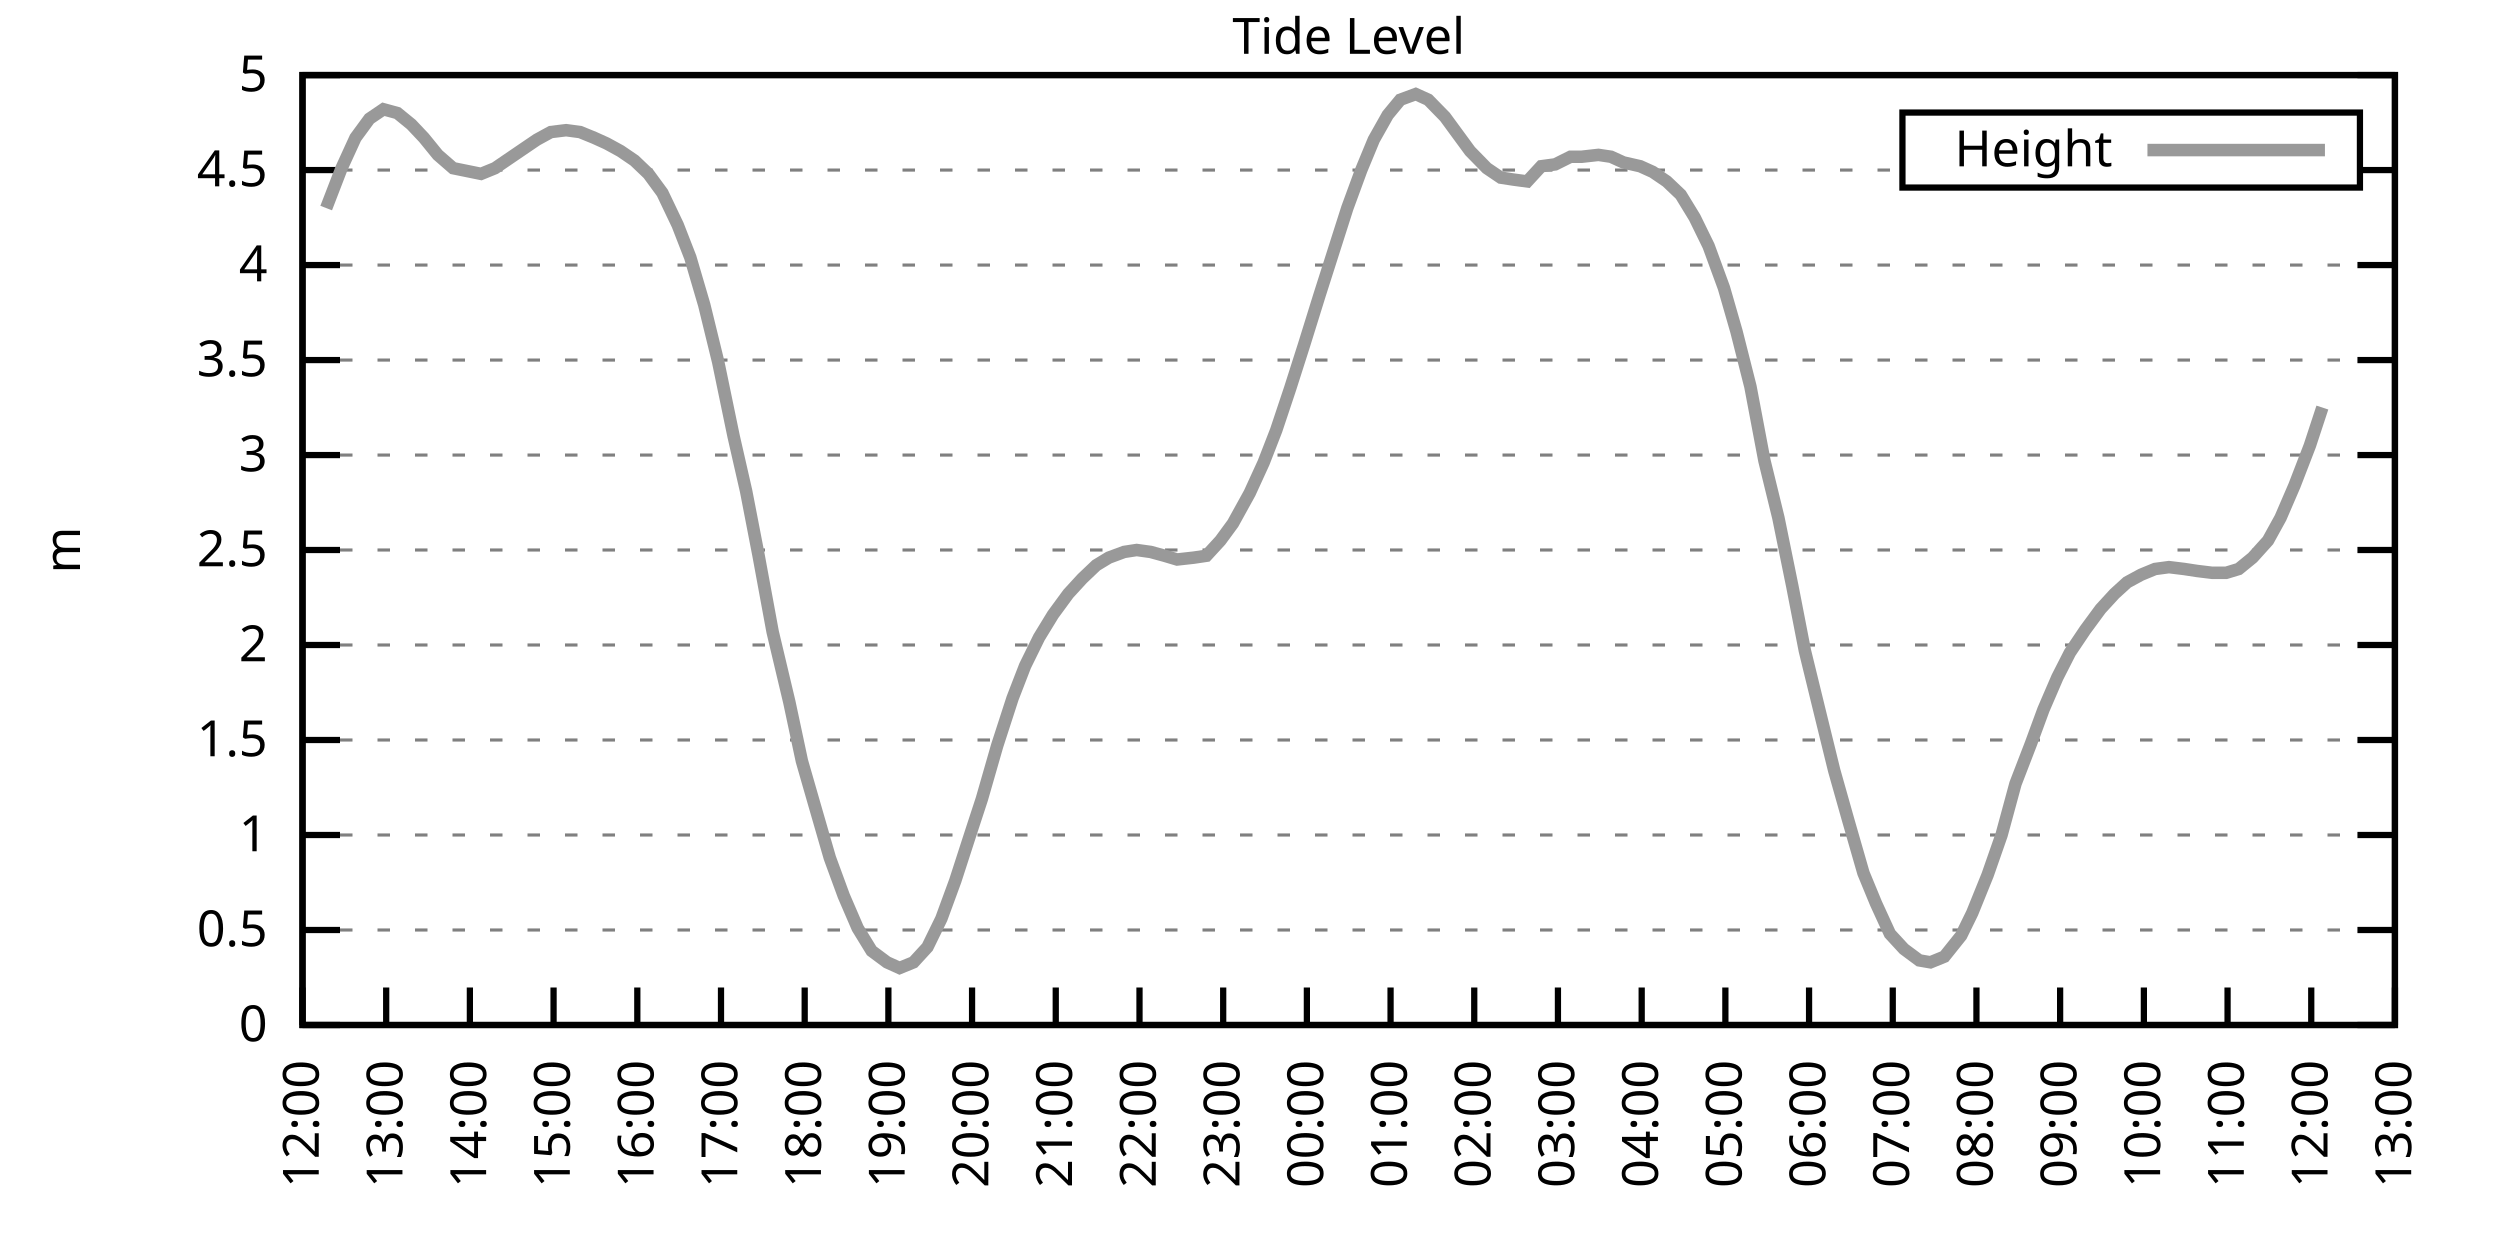
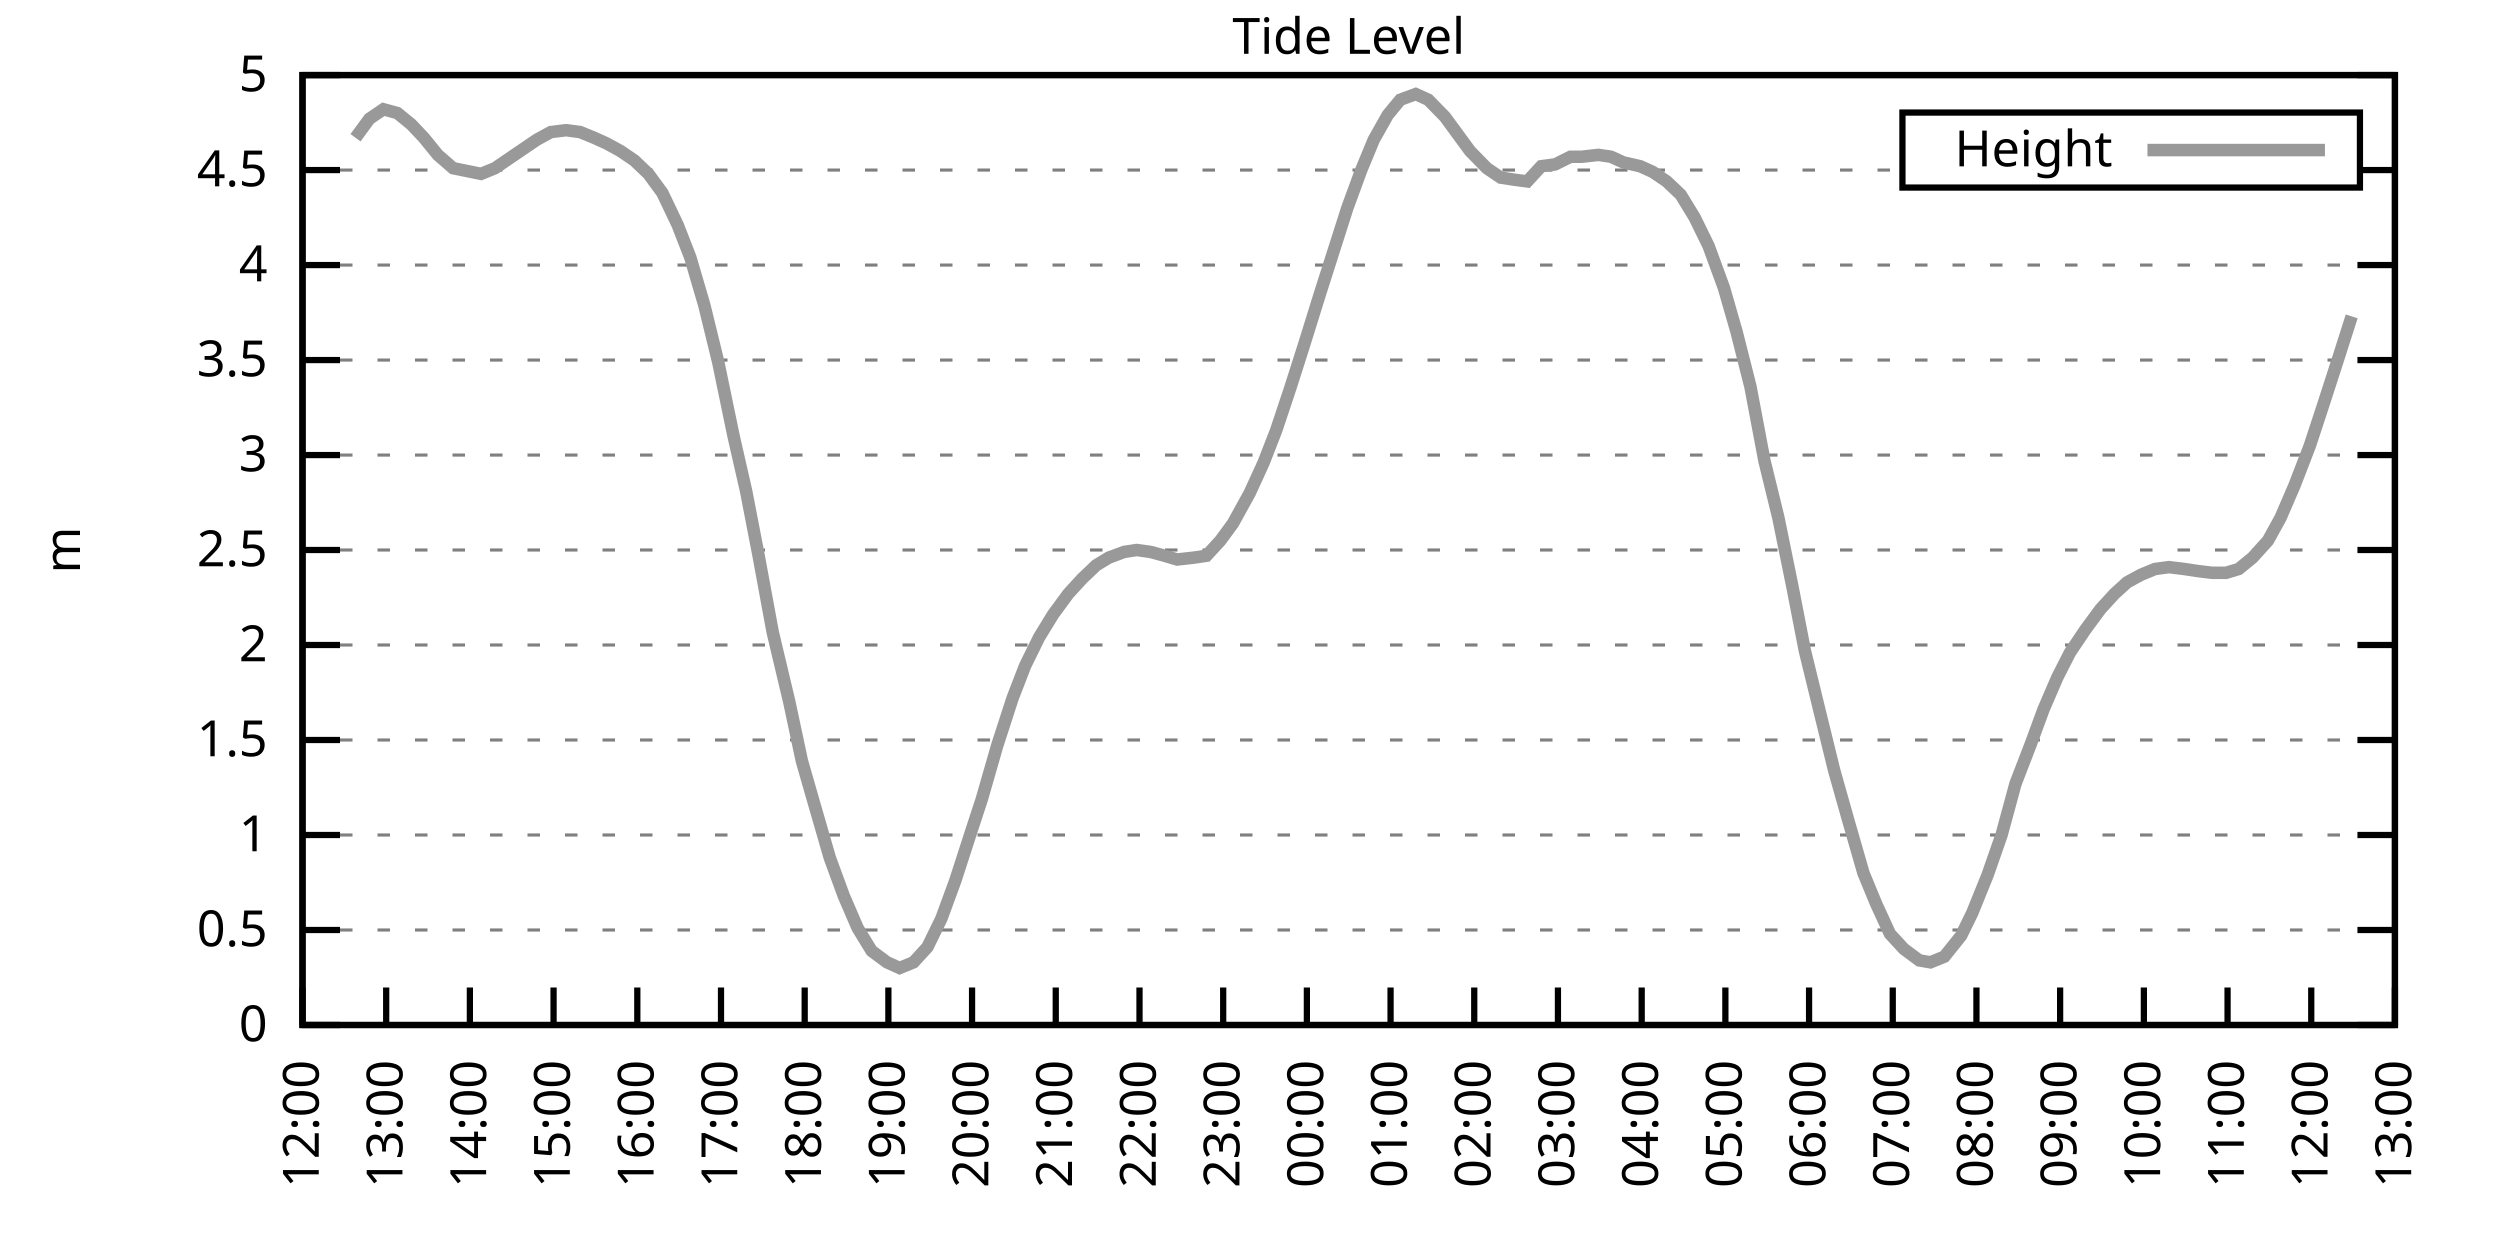
<svg xmlns="http://www.w3.org/2000/svg" xmlns:xlink="http://www.w3.org/1999/xlink" width="400" height="200" viewBox="0 0 400 200">
  <g id="gnuplot_canvas">
    <rect x="0" y="0" width="400" height="200" fill="none" />
    <defs>
      <circle id="gpDot" r="0.5" stroke-width="0.5" stroke="currentColor" />
      <path id="gpPt0" stroke-width="0.333" stroke="currentColor" d="M-1,0 h2 M0,-1 v2" />
      <path id="gpPt1" stroke-width="0.333" stroke="currentColor" d="M-1,-1 L1,1 M1,-1 L-1,1" />
      <path id="gpPt2" stroke-width="0.333" stroke="currentColor" d="M-1,0 L1,0 M0,-1 L0,1 M-1,-1 L1,1 M-1,1 L1,-1" />
      <rect id="gpPt3" stroke-width="0.333" stroke="currentColor" x="-1" y="-1" width="2" height="2" />
      <rect id="gpPt4" stroke-width="0.333" stroke="currentColor" fill="currentColor" x="-1" y="-1" width="2" height="2" />
      <circle id="gpPt5" stroke-width="0.333" stroke="currentColor" cx="0" cy="0" r="1" />
      <use xlink:href="#gpPt5" id="gpPt6" fill="currentColor" stroke="none" />
      <path id="gpPt7" stroke-width="0.333" stroke="currentColor" d="M0,-1.33 L-1.33,0.67 L1.33,0.67 z" />
      <use xlink:href="#gpPt7" id="gpPt8" fill="currentColor" stroke="none" />
      <use xlink:href="#gpPt7" id="gpPt9" stroke="currentColor" transform="rotate(180)" />
      <use xlink:href="#gpPt9" id="gpPt10" fill="currentColor" stroke="none" />
      <use xlink:href="#gpPt3" id="gpPt11" stroke="currentColor" transform="rotate(45)" />
      <use xlink:href="#gpPt11" id="gpPt12" fill="currentColor" stroke="none" />
      <path id="gpPt13" stroke-width="0.333" stroke="currentColor" d="M0,1.330 L1.265,0.411 L0.782,-1.067 L-0.782,-1.076 L-1.265,0.411 z" />
      <use xlink:href="#gpPt13" id="gpPt14" fill="currentColor" stroke="none" />
      <filter id="textbox" filterUnits="objectBoundingBox" x="0" y="0" height="1" width="1">
        <feFlood flood-color="white" flood-opacity="1" result="bgnd" />
        <feComposite in="SourceGraphic" in2="bgnd" operator="atop" />
      </filter>
      <filter id="greybox" filterUnits="objectBoundingBox" x="0" y="0" height="1" width="1">
        <feFlood flood-color="lightgrey" flood-opacity="1" result="grey" />
        <feComposite in="SourceGraphic" in2="grey" operator="atop" />
      </filter>
    </defs>
    <g fill="none" color="white" stroke="currentColor" stroke-width="1.00" stroke-linecap="butt" stroke-linejoin="miter">
</g>
    <g fill="none" color="black" stroke="currentColor" stroke-width="1.00" stroke-linecap="butt" stroke-linejoin="miter">
      <g stroke="none" shape-rendering="crispEdges">
        <polygon fill="rgb(255, 255, 255)" points="48.40,164.00 383.18,164.00 383.18,12.02 48.40,12.02 " />
      </g>
    </g>
    <g fill="none" color="black" stroke="currentColor" stroke-width="1.00" stroke-linecap="butt" stroke-linejoin="miter">
</g>
    <g fill="none" color="black" stroke="black" stroke-width="0.50" stroke-linecap="butt" stroke-linejoin="miter">
</g>
    <g fill="none" color="gray" stroke="currentColor" stroke-width="0.50" stroke-linecap="butt" stroke-linejoin="miter">
      <path stroke="gray" stroke-dasharray="2,4" class="gridline" d="M48.40,164.00 L383.19,164.00  " />
    </g>
    <g fill="none" color="gray" stroke="gray" stroke-width="1.00" stroke-linecap="butt" stroke-linejoin="miter">
</g>
    <g fill="none" color="black" stroke="currentColor" stroke-width="1.00" stroke-linecap="butt" stroke-linejoin="miter">
      <path stroke="black" d="M48.40,164.00 L54.40,164.00 M383.19,164.00 L377.19,164.00  " />
      <g transform="translate(42.80,166.60)" stroke="none" fill="black" font-family="Sans" font-size="8.00" text-anchor="end">
        <text>
          <tspan font-family="Sans"> 0</tspan>
        </text>
      </g>
    </g>
    <g fill="none" color="black" stroke="currentColor" stroke-width="1.00" stroke-linecap="butt" stroke-linejoin="miter">
</g>
    <g fill="none" color="black" stroke="black" stroke-width="0.50" stroke-linecap="butt" stroke-linejoin="miter">
</g>
    <g fill="none" color="gray" stroke="currentColor" stroke-width="0.50" stroke-linecap="butt" stroke-linejoin="miter">
      <path stroke="gray" stroke-dasharray="2,4" class="gridline" d="M48.40,148.80 L383.19,148.80  " />
    </g>
    <g fill="none" color="gray" stroke="gray" stroke-width="1.00" stroke-linecap="butt" stroke-linejoin="miter">
</g>
    <g fill="none" color="black" stroke="currentColor" stroke-width="1.00" stroke-linecap="butt" stroke-linejoin="miter">
      <path stroke="black" d="M48.40,148.80 L54.40,148.80 M383.19,148.80 L377.19,148.80  " />
      <g transform="translate(42.80,151.40)" stroke="none" fill="black" font-family="Sans" font-size="8.00" text-anchor="end">
        <text>
          <tspan font-family="Sans"> 0.5</tspan>
        </text>
      </g>
    </g>
    <g fill="none" color="black" stroke="currentColor" stroke-width="1.00" stroke-linecap="butt" stroke-linejoin="miter">
</g>
    <g fill="none" color="black" stroke="black" stroke-width="0.50" stroke-linecap="butt" stroke-linejoin="miter">
</g>
    <g fill="none" color="gray" stroke="currentColor" stroke-width="0.50" stroke-linecap="butt" stroke-linejoin="miter">
      <path stroke="gray" stroke-dasharray="2,4" class="gridline" d="M48.40,133.60 L383.19,133.60  " />
    </g>
    <g fill="none" color="gray" stroke="gray" stroke-width="1.00" stroke-linecap="butt" stroke-linejoin="miter">
</g>
    <g fill="none" color="black" stroke="currentColor" stroke-width="1.00" stroke-linecap="butt" stroke-linejoin="miter">
      <path stroke="black" d="M48.40,133.60 L54.40,133.60 M383.19,133.60 L377.19,133.60  " />
      <g transform="translate(42.80,136.20)" stroke="none" fill="black" font-family="Sans" font-size="8.00" text-anchor="end">
        <text>
          <tspan font-family="Sans"> 1</tspan>
        </text>
      </g>
    </g>
    <g fill="none" color="black" stroke="currentColor" stroke-width="1.00" stroke-linecap="butt" stroke-linejoin="miter">
</g>
    <g fill="none" color="black" stroke="black" stroke-width="0.50" stroke-linecap="butt" stroke-linejoin="miter">
</g>
    <g fill="none" color="gray" stroke="currentColor" stroke-width="0.50" stroke-linecap="butt" stroke-linejoin="miter">
      <path stroke="gray" stroke-dasharray="2,4" class="gridline" d="M48.40,118.40 L383.19,118.40  " />
    </g>
    <g fill="none" color="gray" stroke="gray" stroke-width="1.00" stroke-linecap="butt" stroke-linejoin="miter">
</g>
    <g fill="none" color="black" stroke="currentColor" stroke-width="1.00" stroke-linecap="butt" stroke-linejoin="miter">
      <path stroke="black" d="M48.40,118.40 L54.40,118.40 M383.19,118.40 L377.19,118.40  " />
      <g transform="translate(42.80,121.00)" stroke="none" fill="black" font-family="Sans" font-size="8.00" text-anchor="end">
        <text>
          <tspan font-family="Sans"> 1.5</tspan>
        </text>
      </g>
    </g>
    <g fill="none" color="black" stroke="currentColor" stroke-width="1.00" stroke-linecap="butt" stroke-linejoin="miter">
</g>
    <g fill="none" color="black" stroke="black" stroke-width="0.50" stroke-linecap="butt" stroke-linejoin="miter">
</g>
    <g fill="none" color="gray" stroke="currentColor" stroke-width="0.50" stroke-linecap="butt" stroke-linejoin="miter">
      <path stroke="gray" stroke-dasharray="2,4" class="gridline" d="M48.40,103.20 L383.19,103.20  " />
    </g>
    <g fill="none" color="gray" stroke="gray" stroke-width="1.00" stroke-linecap="butt" stroke-linejoin="miter">
</g>
    <g fill="none" color="black" stroke="currentColor" stroke-width="1.00" stroke-linecap="butt" stroke-linejoin="miter">
      <path stroke="black" d="M48.40,103.20 L54.40,103.20 M383.19,103.20 L377.19,103.20  " />
      <g transform="translate(42.80,105.80)" stroke="none" fill="black" font-family="Sans" font-size="8.00" text-anchor="end">
        <text>
          <tspan font-family="Sans"> 2</tspan>
        </text>
      </g>
    </g>
    <g fill="none" color="black" stroke="currentColor" stroke-width="1.00" stroke-linecap="butt" stroke-linejoin="miter">
</g>
    <g fill="none" color="black" stroke="black" stroke-width="0.50" stroke-linecap="butt" stroke-linejoin="miter">
</g>
    <g fill="none" color="gray" stroke="currentColor" stroke-width="0.50" stroke-linecap="butt" stroke-linejoin="miter">
      <path stroke="gray" stroke-dasharray="2,4" class="gridline" d="M48.40,88.00 L383.19,88.00  " />
    </g>
    <g fill="none" color="gray" stroke="gray" stroke-width="1.00" stroke-linecap="butt" stroke-linejoin="miter">
</g>
    <g fill="none" color="black" stroke="currentColor" stroke-width="1.00" stroke-linecap="butt" stroke-linejoin="miter">
      <path stroke="black" d="M48.40,88.00 L54.40,88.00 M383.19,88.00 L377.19,88.00  " />
      <g transform="translate(42.80,90.60)" stroke="none" fill="black" font-family="Sans" font-size="8.00" text-anchor="end">
        <text>
          <tspan font-family="Sans"> 2.5</tspan>
        </text>
      </g>
    </g>
    <g fill="none" color="black" stroke="currentColor" stroke-width="1.00" stroke-linecap="butt" stroke-linejoin="miter">
</g>
    <g fill="none" color="black" stroke="black" stroke-width="0.50" stroke-linecap="butt" stroke-linejoin="miter">
</g>
    <g fill="none" color="gray" stroke="currentColor" stroke-width="0.50" stroke-linecap="butt" stroke-linejoin="miter">
      <path stroke="gray" stroke-dasharray="2,4" class="gridline" d="M48.40,72.81 L383.19,72.81  " />
    </g>
    <g fill="none" color="gray" stroke="gray" stroke-width="1.00" stroke-linecap="butt" stroke-linejoin="miter">
</g>
    <g fill="none" color="black" stroke="currentColor" stroke-width="1.00" stroke-linecap="butt" stroke-linejoin="miter">
      <path stroke="black" d="M48.40,72.81 L54.40,72.81 M383.19,72.81 L377.19,72.81  " />
      <g transform="translate(42.80,75.41)" stroke="none" fill="black" font-family="Sans" font-size="8.00" text-anchor="end">
        <text>
          <tspan font-family="Sans"> 3</tspan>
        </text>
      </g>
    </g>
    <g fill="none" color="black" stroke="currentColor" stroke-width="1.00" stroke-linecap="butt" stroke-linejoin="miter">
</g>
    <g fill="none" color="black" stroke="black" stroke-width="0.50" stroke-linecap="butt" stroke-linejoin="miter">
</g>
    <g fill="none" color="gray" stroke="currentColor" stroke-width="0.50" stroke-linecap="butt" stroke-linejoin="miter">
      <path stroke="gray" stroke-dasharray="2,4" class="gridline" d="M48.40,57.61 L383.19,57.61  " />
    </g>
    <g fill="none" color="gray" stroke="gray" stroke-width="1.00" stroke-linecap="butt" stroke-linejoin="miter">
</g>
    <g fill="none" color="black" stroke="currentColor" stroke-width="1.00" stroke-linecap="butt" stroke-linejoin="miter">
      <path stroke="black" d="M48.40,57.61 L54.40,57.61 M383.19,57.61 L377.19,57.61  " />
      <g transform="translate(42.80,60.21)" stroke="none" fill="black" font-family="Sans" font-size="8.00" text-anchor="end">
        <text>
          <tspan font-family="Sans"> 3.5</tspan>
        </text>
      </g>
    </g>
    <g fill="none" color="black" stroke="currentColor" stroke-width="1.00" stroke-linecap="butt" stroke-linejoin="miter">
</g>
    <g fill="none" color="black" stroke="black" stroke-width="0.50" stroke-linecap="butt" stroke-linejoin="miter">
</g>
    <g fill="none" color="gray" stroke="currentColor" stroke-width="0.50" stroke-linecap="butt" stroke-linejoin="miter">
      <path stroke="gray" stroke-dasharray="2,4" class="gridline" d="M48.40,42.41 L383.19,42.41  " />
    </g>
    <g fill="none" color="gray" stroke="gray" stroke-width="1.00" stroke-linecap="butt" stroke-linejoin="miter">
</g>
    <g fill="none" color="black" stroke="currentColor" stroke-width="1.00" stroke-linecap="butt" stroke-linejoin="miter">
      <path stroke="black" d="M48.40,42.41 L54.40,42.41 M383.19,42.41 L377.19,42.41  " />
      <g transform="translate(42.80,45.01)" stroke="none" fill="black" font-family="Sans" font-size="8.00" text-anchor="end">
        <text>
          <tspan font-family="Sans"> 4</tspan>
        </text>
      </g>
    </g>
    <g fill="none" color="black" stroke="currentColor" stroke-width="1.00" stroke-linecap="butt" stroke-linejoin="miter">
</g>
    <g fill="none" color="black" stroke="black" stroke-width="0.50" stroke-linecap="butt" stroke-linejoin="miter">
</g>
    <g fill="none" color="gray" stroke="currentColor" stroke-width="0.50" stroke-linecap="butt" stroke-linejoin="miter">
      <path stroke="gray" stroke-dasharray="2,4" class="gridline" d="M48.40,27.21 L304.39,27.21 M377.59,27.21 L383.19,27.21  " />
    </g>
    <g fill="none" color="gray" stroke="gray" stroke-width="1.00" stroke-linecap="butt" stroke-linejoin="miter">
</g>
    <g fill="none" color="black" stroke="currentColor" stroke-width="1.00" stroke-linecap="butt" stroke-linejoin="miter">
      <path stroke="black" d="M48.40,27.21 L54.40,27.21 M383.19,27.21 L377.19,27.21  " />
      <g transform="translate(42.80,29.81)" stroke="none" fill="black" font-family="Sans" font-size="8.00" text-anchor="end">
        <text>
          <tspan font-family="Sans"> 4.5</tspan>
        </text>
      </g>
    </g>
    <g fill="none" color="black" stroke="currentColor" stroke-width="1.00" stroke-linecap="butt" stroke-linejoin="miter">
</g>
    <g fill="none" color="black" stroke="black" stroke-width="0.50" stroke-linecap="butt" stroke-linejoin="miter">
</g>
    <g fill="none" color="gray" stroke="currentColor" stroke-width="0.50" stroke-linecap="butt" stroke-linejoin="miter">
      <path stroke="gray" stroke-dasharray="2,4" class="gridline" d="M48.40,12.01 L383.19,12.01  " />
    </g>
    <g fill="none" color="gray" stroke="gray" stroke-width="1.00" stroke-linecap="butt" stroke-linejoin="miter">
</g>
    <g fill="none" color="black" stroke="currentColor" stroke-width="1.00" stroke-linecap="butt" stroke-linejoin="miter">
      <path stroke="black" d="M48.40,12.01 L54.40,12.01 M383.19,12.01 L377.19,12.01  " />
      <g transform="translate(42.80,14.61)" stroke="none" fill="black" font-family="Sans" font-size="8.00" text-anchor="end">
        <text>
          <tspan font-family="Sans"> 5</tspan>
        </text>
      </g>
    </g>
    <g fill="none" color="black" stroke="currentColor" stroke-width="1.00" stroke-linecap="butt" stroke-linejoin="miter">
      <path stroke="black" d="M48.40,164.00 L48.40,158.00  " />
      <g transform="translate(51.00,169.60) rotate(270.00)" stroke="none" fill="black" font-family="Sans" font-size="8.00" text-anchor="end">
        <text>
          <tspan font-family="Sans">12:00</tspan>
        </text>
      </g>
    </g>
    <g fill="none" color="black" stroke="currentColor" stroke-width="1.00" stroke-linecap="butt" stroke-linejoin="miter">
      <path stroke="black" d="M61.79,164.00 L61.79,158.00  " />
      <g transform="translate(64.39,169.60) rotate(270.00)" stroke="none" fill="black" font-family="Sans" font-size="8.00" text-anchor="end">
        <text>
          <tspan font-family="Sans">13:00</tspan>
        </text>
      </g>
    </g>
    <g fill="none" color="black" stroke="currentColor" stroke-width="1.00" stroke-linecap="butt" stroke-linejoin="miter">
      <path stroke="black" d="M75.18,164.00 L75.18,158.00  " />
      <g transform="translate(77.78,169.60) rotate(270.00)" stroke="none" fill="black" font-family="Sans" font-size="8.00" text-anchor="end">
        <text>
          <tspan font-family="Sans">14:00</tspan>
        </text>
      </g>
    </g>
    <g fill="none" color="black" stroke="currentColor" stroke-width="1.00" stroke-linecap="butt" stroke-linejoin="miter">
      <path stroke="black" d="M88.57,164.00 L88.57,158.00  " />
      <g transform="translate(91.17,169.60) rotate(270.00)" stroke="none" fill="black" font-family="Sans" font-size="8.00" text-anchor="end">
        <text>
          <tspan font-family="Sans">15:00</tspan>
        </text>
      </g>
    </g>
    <g fill="none" color="black" stroke="currentColor" stroke-width="1.00" stroke-linecap="butt" stroke-linejoin="miter">
      <path stroke="black" d="M101.97,164.00 L101.97,158.00  " />
      <g transform="translate(104.57,169.60) rotate(270.00)" stroke="none" fill="black" font-family="Sans" font-size="8.00" text-anchor="end">
        <text>
          <tspan font-family="Sans">16:00</tspan>
        </text>
      </g>
    </g>
    <g fill="none" color="black" stroke="currentColor" stroke-width="1.00" stroke-linecap="butt" stroke-linejoin="miter">
      <path stroke="black" d="M115.36,164.00 L115.36,158.00  " />
      <g transform="translate(117.96,169.60) rotate(270.00)" stroke="none" fill="black" font-family="Sans" font-size="8.00" text-anchor="end">
        <text>
          <tspan font-family="Sans">17:00</tspan>
        </text>
      </g>
    </g>
    <g fill="none" color="black" stroke="currentColor" stroke-width="1.00" stroke-linecap="butt" stroke-linejoin="miter">
      <path stroke="black" d="M128.75,164.00 L128.75,158.00  " />
      <g transform="translate(131.35,169.60) rotate(270.00)" stroke="none" fill="black" font-family="Sans" font-size="8.00" text-anchor="end">
        <text>
          <tspan font-family="Sans">18:00</tspan>
        </text>
      </g>
    </g>
    <g fill="none" color="black" stroke="currentColor" stroke-width="1.00" stroke-linecap="butt" stroke-linejoin="miter">
      <path stroke="black" d="M142.14,164.00 L142.14,158.00  " />
      <g transform="translate(144.74,169.60) rotate(270.00)" stroke="none" fill="black" font-family="Sans" font-size="8.00" text-anchor="end">
        <text>
          <tspan font-family="Sans">19:00</tspan>
        </text>
      </g>
    </g>
    <g fill="none" color="black" stroke="currentColor" stroke-width="1.00" stroke-linecap="butt" stroke-linejoin="miter">
      <path stroke="black" d="M155.53,164.00 L155.53,158.00  " />
      <g transform="translate(158.13,169.60) rotate(270.00)" stroke="none" fill="black" font-family="Sans" font-size="8.00" text-anchor="end">
        <text>
          <tspan font-family="Sans">20:00</tspan>
        </text>
      </g>
    </g>
    <g fill="none" color="black" stroke="currentColor" stroke-width="1.00" stroke-linecap="butt" stroke-linejoin="miter">
      <path stroke="black" d="M168.92,164.00 L168.92,158.00  " />
      <g transform="translate(171.52,169.60) rotate(270.00)" stroke="none" fill="black" font-family="Sans" font-size="8.00" text-anchor="end">
        <text>
          <tspan font-family="Sans">21:00</tspan>
        </text>
      </g>
    </g>
    <g fill="none" color="black" stroke="currentColor" stroke-width="1.00" stroke-linecap="butt" stroke-linejoin="miter">
      <path stroke="black" d="M182.32,164.00 L182.32,158.00  " />
      <g transform="translate(184.92,169.60) rotate(270.00)" stroke="none" fill="black" font-family="Sans" font-size="8.00" text-anchor="end">
        <text>
          <tspan font-family="Sans">22:00</tspan>
        </text>
      </g>
    </g>
    <g fill="none" color="black" stroke="currentColor" stroke-width="1.00" stroke-linecap="butt" stroke-linejoin="miter">
      <path stroke="black" d="M195.71,164.00 L195.71,158.00  " />
      <g transform="translate(198.31,169.60) rotate(270.00)" stroke="none" fill="black" font-family="Sans" font-size="8.00" text-anchor="end">
        <text>
          <tspan font-family="Sans">23:00</tspan>
        </text>
      </g>
    </g>
    <g fill="none" color="black" stroke="currentColor" stroke-width="1.00" stroke-linecap="butt" stroke-linejoin="miter">
      <path stroke="black" d="M209.10,164.00 L209.10,158.00  " />
      <g transform="translate(211.70,169.60) rotate(270.00)" stroke="none" fill="black" font-family="Sans" font-size="8.00" text-anchor="end">
        <text>
          <tspan font-family="Sans">00:00</tspan>
        </text>
      </g>
    </g>
    <g fill="none" color="black" stroke="currentColor" stroke-width="1.00" stroke-linecap="butt" stroke-linejoin="miter">
      <path stroke="black" d="M222.49,164.00 L222.49,158.00  " />
      <g transform="translate(225.09,169.60) rotate(270.00)" stroke="none" fill="black" font-family="Sans" font-size="8.00" text-anchor="end">
        <text>
          <tspan font-family="Sans">01:00</tspan>
        </text>
      </g>
    </g>
    <g fill="none" color="black" stroke="currentColor" stroke-width="1.00" stroke-linecap="butt" stroke-linejoin="miter">
      <path stroke="black" d="M235.88,164.00 L235.88,158.00  " />
      <g transform="translate(238.48,169.60) rotate(270.00)" stroke="none" fill="black" font-family="Sans" font-size="8.00" text-anchor="end">
        <text>
          <tspan font-family="Sans">02:00</tspan>
        </text>
      </g>
    </g>
    <g fill="none" color="black" stroke="currentColor" stroke-width="1.00" stroke-linecap="butt" stroke-linejoin="miter">
      <path stroke="black" d="M249.27,164.00 L249.27,158.00  " />
      <g transform="translate(251.87,169.60) rotate(270.00)" stroke="none" fill="black" font-family="Sans" font-size="8.00" text-anchor="end">
        <text>
          <tspan font-family="Sans">03:00</tspan>
        </text>
      </g>
    </g>
    <g fill="none" color="black" stroke="currentColor" stroke-width="1.00" stroke-linecap="butt" stroke-linejoin="miter">
      <path stroke="black" d="M262.67,164.00 L262.67,158.00  " />
      <g transform="translate(265.27,169.60) rotate(270.00)" stroke="none" fill="black" font-family="Sans" font-size="8.00" text-anchor="end">
        <text>
          <tspan font-family="Sans">04:00</tspan>
        </text>
      </g>
    </g>
    <g fill="none" color="black" stroke="currentColor" stroke-width="1.00" stroke-linecap="butt" stroke-linejoin="miter">
      <path stroke="black" d="M276.06,164.00 L276.06,158.00  " />
      <g transform="translate(278.66,169.60) rotate(270.00)" stroke="none" fill="black" font-family="Sans" font-size="8.00" text-anchor="end">
        <text>
          <tspan font-family="Sans">05:00</tspan>
        </text>
      </g>
    </g>
    <g fill="none" color="black" stroke="currentColor" stroke-width="1.00" stroke-linecap="butt" stroke-linejoin="miter">
      <path stroke="black" d="M289.45,164.00 L289.45,158.00  " />
      <g transform="translate(292.05,169.60) rotate(270.00)" stroke="none" fill="black" font-family="Sans" font-size="8.00" text-anchor="end">
        <text>
          <tspan font-family="Sans">06:00</tspan>
        </text>
      </g>
    </g>
    <g fill="none" color="black" stroke="currentColor" stroke-width="1.00" stroke-linecap="butt" stroke-linejoin="miter">
      <path stroke="black" d="M302.84,164.00 L302.84,158.00  " />
      <g transform="translate(305.44,169.60) rotate(270.00)" stroke="none" fill="black" font-family="Sans" font-size="8.00" text-anchor="end">
        <text>
          <tspan font-family="Sans">07:00</tspan>
        </text>
      </g>
    </g>
    <g fill="none" color="black" stroke="currentColor" stroke-width="1.00" stroke-linecap="butt" stroke-linejoin="miter">
      <path stroke="black" d="M316.23,164.00 L316.23,158.00  " />
      <g transform="translate(318.83,169.60) rotate(270.00)" stroke="none" fill="black" font-family="Sans" font-size="8.00" text-anchor="end">
        <text>
          <tspan font-family="Sans">08:00</tspan>
        </text>
      </g>
    </g>
    <g fill="none" color="black" stroke="currentColor" stroke-width="1.00" stroke-linecap="butt" stroke-linejoin="miter">
      <path stroke="black" d="M329.62,164.00 L329.62,158.00  " />
      <g transform="translate(332.22,169.60) rotate(270.00)" stroke="none" fill="black" font-family="Sans" font-size="8.00" text-anchor="end">
        <text>
          <tspan font-family="Sans">09:00</tspan>
        </text>
      </g>
    </g>
    <g fill="none" color="black" stroke="currentColor" stroke-width="1.00" stroke-linecap="butt" stroke-linejoin="miter">
      <path stroke="black" d="M343.02,164.00 L343.02,158.00  " />
      <g transform="translate(345.62,169.60) rotate(270.00)" stroke="none" fill="black" font-family="Sans" font-size="8.00" text-anchor="end">
        <text>
          <tspan font-family="Sans">10:00</tspan>
        </text>
      </g>
    </g>
    <g fill="none" color="black" stroke="currentColor" stroke-width="1.00" stroke-linecap="butt" stroke-linejoin="miter">
      <path stroke="black" d="M356.41,164.00 L356.41,158.00  " />
      <g transform="translate(359.01,169.60) rotate(270.00)" stroke="none" fill="black" font-family="Sans" font-size="8.00" text-anchor="end">
        <text>
          <tspan font-family="Sans">11:00</tspan>
        </text>
      </g>
    </g>
    <g fill="none" color="black" stroke="currentColor" stroke-width="1.00" stroke-linecap="butt" stroke-linejoin="miter">
      <path stroke="black" d="M369.80,164.00 L369.80,158.00  " />
      <g transform="translate(372.40,169.60) rotate(270.00)" stroke="none" fill="black" font-family="Sans" font-size="8.00" text-anchor="end">
        <text>
          <tspan font-family="Sans">12:00</tspan>
        </text>
      </g>
    </g>
    <g fill="none" color="black" stroke="currentColor" stroke-width="1.00" stroke-linecap="butt" stroke-linejoin="miter">
      <path stroke="black" d="M383.19,164.00 L383.19,158.00  " />
      <g transform="translate(385.79,169.60) rotate(270.00)" stroke="none" fill="black" font-family="Sans" font-size="8.00" text-anchor="end">
        <text>
          <tspan font-family="Sans">13:00</tspan>
        </text>
      </g>
    </g>
    <g fill="none" color="black" stroke="currentColor" stroke-width="1.00" stroke-linecap="butt" stroke-linejoin="miter">
</g>
    <g fill="none" color="black" stroke="currentColor" stroke-width="1.00" stroke-linecap="butt" stroke-linejoin="miter">
      <path stroke="black" d="M48.40,12.01 L48.40,164.00 L383.19,164.00 L383.19,12.01 L48.40,12.01 Z  " />
    </g>
    <g fill="none" color="black" stroke="currentColor" stroke-width="1.00" stroke-linecap="butt" stroke-linejoin="miter">
</g>
    <g fill="none" color="black" stroke="currentColor" stroke-width="1.00" stroke-linecap="butt" stroke-linejoin="miter">
      <path stroke="black" d="M304.39,30.01 L304.39,18.01 L377.59,18.01 L377.59,30.01 L304.39,30.01 Z  " />
    </g>
    <g id="Tide_level_plot_1">
      <g fill="none" color="white" stroke="black" stroke-width="2.00" stroke-linecap="butt" stroke-linejoin="miter">
</g>
      <g fill="none" color="black" stroke="currentColor" stroke-width="2.00" stroke-linecap="butt" stroke-linejoin="miter">
        <g transform="translate(337.99,26.61)" stroke="none" fill="black" font-family="Sans" font-size="8.00" text-anchor="end">
          <text>
            <tspan font-family="Sans">Height</tspan>
          </text>
        </g>
      </g>
      <g fill="none" color="black" stroke="currentColor" stroke-width="2.00" stroke-linecap="butt" stroke-linejoin="miter">
-         <path stroke="rgb(153, 153, 153)" d="M343.59,24.01 L371.99,24.01 M52.19,33.29 L54.65,26.91 L56.88,22.04 L59.11,19.00 L61.35,17.48 L63.58,18.09   L65.81,19.91 L67.82,22.04 L70.05,24.78 L72.50,26.91 L76.97,27.82 L79.20,26.91 L81.43,25.39 L83.66,23.87   L85.90,22.35 L88.13,21.13 L90.58,20.83 L92.82,21.13 L95.05,22.04 L97.06,22.95 L99.29,24.17 L101.52,25.69   L103.75,27.82 L105.98,30.86 L108.44,36.02 L110.45,41.19 L112.68,48.79 L114.91,57.91 L117.37,69.77 L119.38,78.58   L121.38,88.92 L123.62,101.08 L126.29,112.32 L128.30,121.75 L130.31,128.74 L132.77,137.25 L135.00,143.33 L137.23,148.50   L139.46,152.14 L141.92,153.97 L143.93,154.88 L146.16,153.97 L148.39,151.54 L150.62,146.98 L152.85,140.90 L155.31,133.30   L157.10,127.83 L159.55,119.31 L162.01,111.72 L164.01,106.55 L166.25,101.99 L168.48,98.34 L170.93,95.00 L173.17,92.56   L175.40,90.44 L177.41,89.22 L179.86,88.31 L181.87,88.00 L184.10,88.31 L186.33,88.92 L188.34,89.52 L191.02,89.22   L193.03,88.92 L195.26,86.49 L197.27,83.75 L199.95,78.89 L202.18,74.02 L204.19,68.85 L206.42,62.17 L208.65,55.18   L211.11,47.27 L213.34,40.28 L215.57,33.29 L217.80,27.21 L219.81,22.35 L222.04,18.39 L224.05,15.96 L226.51,15.05   L228.52,15.96 L231.20,18.70 L233.20,21.43 L235.21,24.17 L237.89,26.91 L240.12,28.42 L242.13,28.73 L244.36,29.03   L246.60,26.60 L248.83,26.30 L251.28,25.08 L253.07,25.08 L255.75,24.78 L257.76,25.08 L259.76,25.99 L262.44,26.60   L264.45,27.51 L266.68,29.03 L268.92,31.16 L271.15,34.81 L273.38,39.37 L275.83,46.06 L277.84,53.05 L280.07,61.86   L282.31,73.72 L284.54,82.84 L286.77,93.78 L288.78,104.12 L291.23,114.15 L293.47,123.27 L295.70,131.17 L298.15,139.68   L300.16,144.55 L302.39,149.41 L304.63,151.84 L307.08,153.66 L308.87,153.97 L311.10,153.06 L313.78,149.71 L315.56,146.07   L318.02,139.99 L320.25,133.60 L322.48,125.39 L324.94,119.01 L326.95,113.54 L329.18,108.37 L331.19,104.42 L333.64,100.77   L336.10,97.43 L338.33,95.00 L340.34,93.17 L342.57,91.96 L344.80,91.04 L347.03,90.74 L349.49,91.04 L351.50,91.35   L353.95,91.65 L356.18,91.65 L358.19,91.04 L360.42,89.22 L362.88,86.49 L364.89,82.84 L367.12,77.67 L369.58,71.29   L371.58,65.21  " />
+         <path stroke="rgb(153, 153, 153)" d="M343.59,24.01 L371.99,24.01 M56.88,22.04 L59.11,19.00 L61.35,17.48 L63.58,18.09 L65.81,19.91 L67.82,22.04   L70.05,24.78 L72.50,26.91 L76.97,27.82 L79.20,26.91 L81.43,25.39 L83.66,23.87 L85.90,22.35 L88.13,21.13   L90.58,20.83 L92.82,21.13 L95.05,22.04 L97.06,22.95 L99.29,24.17 L101.52,25.69 L103.75,27.82 L105.98,30.86   L108.44,36.02 L110.45,41.19 L112.68,48.79 L114.91,57.91 L117.37,69.77 L119.38,78.58 L121.38,88.92 L123.62,101.08   L126.29,112.32 L128.30,121.75 L130.31,128.74 L132.77,137.25 L135.00,143.33 L137.23,148.50 L139.46,152.14 L141.92,153.97   L143.93,154.88 L146.16,153.97 L148.39,151.54 L150.62,146.98 L152.85,140.90 L155.31,133.30 L157.10,127.83 L159.55,119.31   L162.01,111.72 L164.01,106.55 L166.25,101.99 L168.48,98.34 L170.93,95.00 L173.17,92.56 L175.40,90.44 L177.41,89.22   L179.86,88.31 L181.87,88.00 L184.10,88.31 L186.33,88.92 L188.34,89.52 L191.02,89.22 L193.03,88.92 L195.26,86.49   L197.27,83.75 L199.95,78.89 L202.18,74.02 L204.19,68.85 L206.42,62.17 L208.65,55.18 L211.11,47.27 L213.34,40.28   L215.57,33.29 L217.80,27.21 L219.81,22.35 L222.04,18.39 L224.05,15.96 L226.51,15.05 L228.52,15.96 L231.20,18.70   L233.20,21.43 L235.21,24.17 L237.89,26.91 L240.12,28.42 L242.13,28.73 L244.36,29.03 L246.60,26.60 L248.83,26.30   L251.28,25.08 L253.07,25.08 L255.75,24.78 L257.76,25.08 L259.76,25.99 L262.44,26.60 L264.45,27.51 L266.68,29.03   L268.92,31.16 L271.15,34.81 L273.38,39.37 L275.83,46.06 L277.84,53.05 L280.07,61.86 L282.31,73.72 L284.54,82.84   L286.77,93.78 L288.78,104.12 L291.23,114.15 L293.47,123.27 L295.70,131.17 L298.15,139.68 L300.16,144.55 L302.39,149.41   L304.63,151.84 L307.08,153.66 L308.87,153.97 L311.10,153.06 L313.78,149.71 L315.56,146.07 L318.02,139.99 L320.25,133.60   L322.48,125.39 L324.94,119.01 L326.95,113.54 L329.18,108.37 L331.19,104.42 L333.64,100.77 L336.10,97.43 L338.33,95.00   L340.34,93.17 L342.57,91.96 L344.80,91.04 L347.03,90.74 L349.49,91.04 L351.50,91.35 L353.95,91.65 L356.18,91.65   L358.19,91.04 L360.42,89.22 L362.88,86.49 L364.89,82.84 L367.12,77.67 L369.58,71.29 L371.58,65.21 L374.04,57.61   L376.27,50.62  " />
      </g>
    </g>
    <g fill="none" color="black" stroke="currentColor" stroke-width="2.00" stroke-linecap="butt" stroke-linejoin="miter">
</g>
    <g fill="none" color="black" stroke="black" stroke-width="1.00" stroke-linecap="butt" stroke-linejoin="miter">
</g>
    <g fill="none" color="black" stroke="currentColor" stroke-width="1.00" stroke-linecap="butt" stroke-linejoin="miter">
      <path stroke="black" d="M48.40,12.01 L48.40,164.00 L383.19,164.00 L383.19,12.01 L48.40,12.01 Z  " />
      <g transform="translate(12.80,88.01) rotate(270.00)" stroke="none" fill="black" font-family="Sans" font-size="8.00" text-anchor="middle">
        <text>
          <tspan font-family="Sans">m</tspan>
        </text>
      </g>
    </g>
    <g fill="none" color="black" stroke="currentColor" stroke-width="1.00" stroke-linecap="butt" stroke-linejoin="miter">
</g>
    <g fill="none" color="black" stroke="currentColor" stroke-width="1.00" stroke-linecap="butt" stroke-linejoin="miter">
      <g transform="translate(215.79,8.61)" stroke="none" fill="black" font-family="Sans" font-size="8.00" text-anchor="middle">
        <text>
          <tspan font-family="Sans">Tide Level</tspan>
        </text>
      </g>
    </g>
    <g fill="none" color="black" stroke="currentColor" stroke-width="1.00" stroke-linecap="butt" stroke-linejoin="miter">
</g>
  </g>
</svg>
